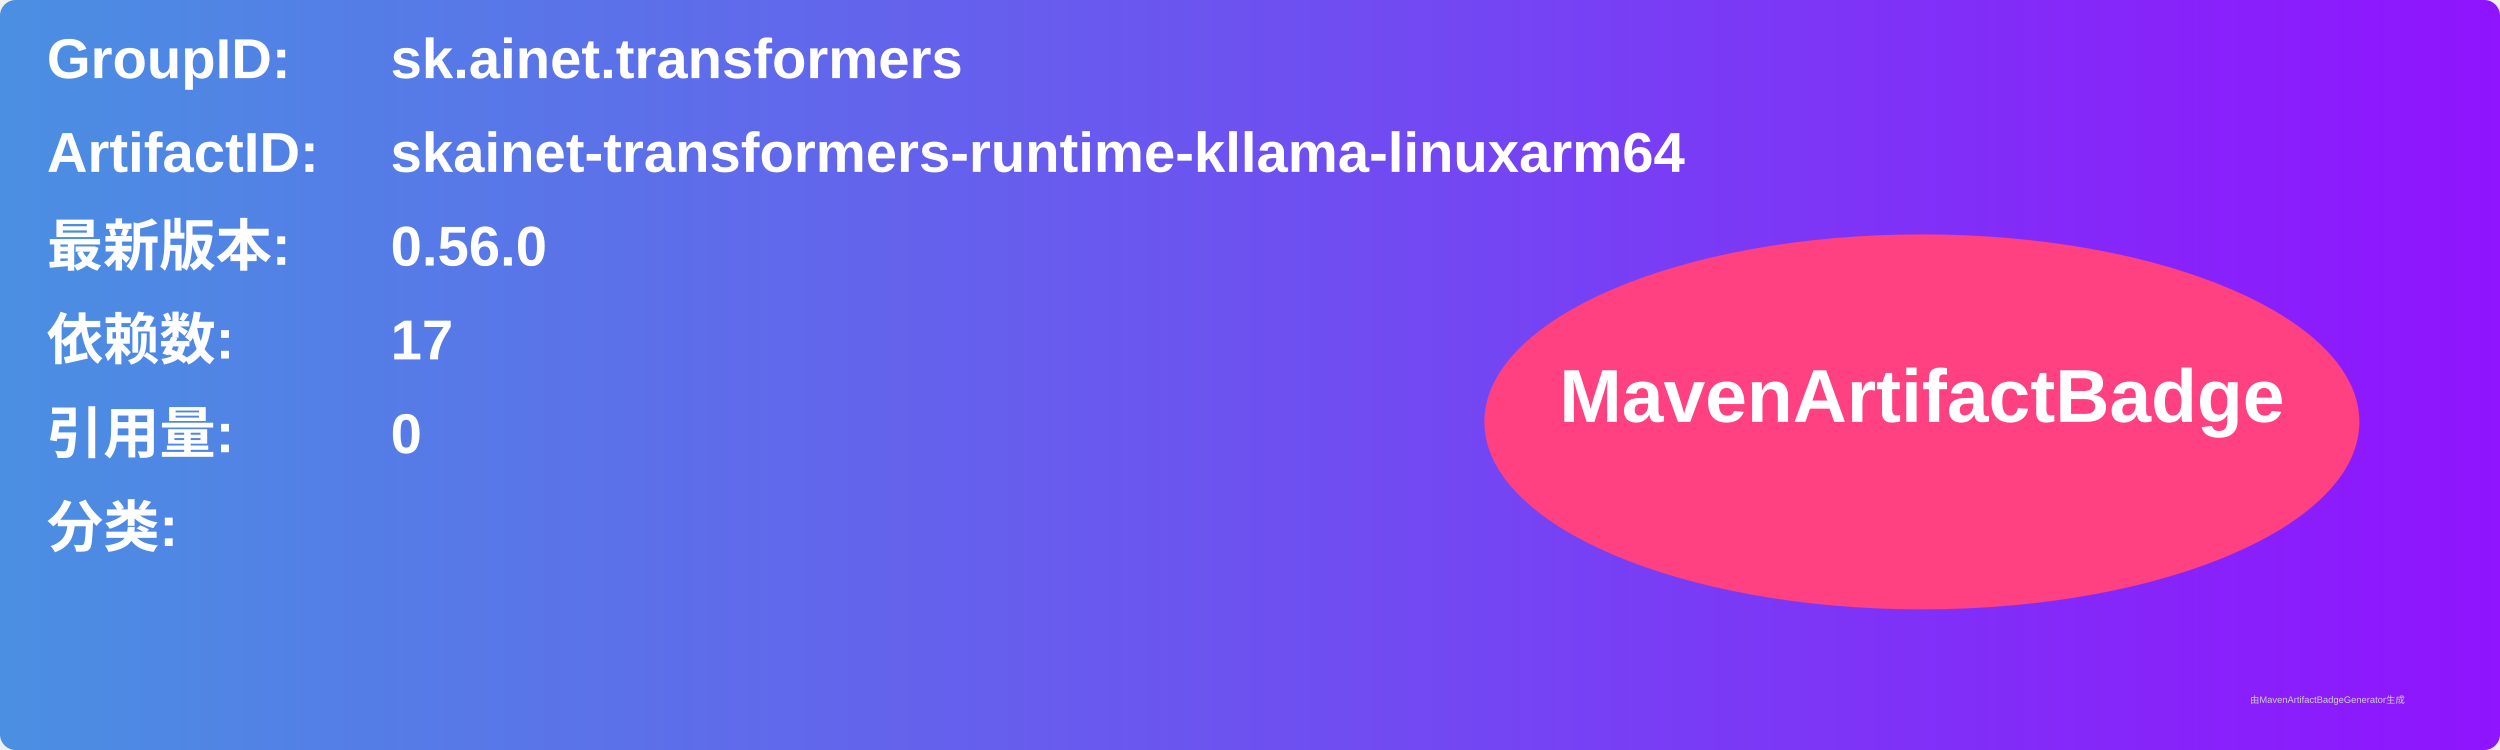
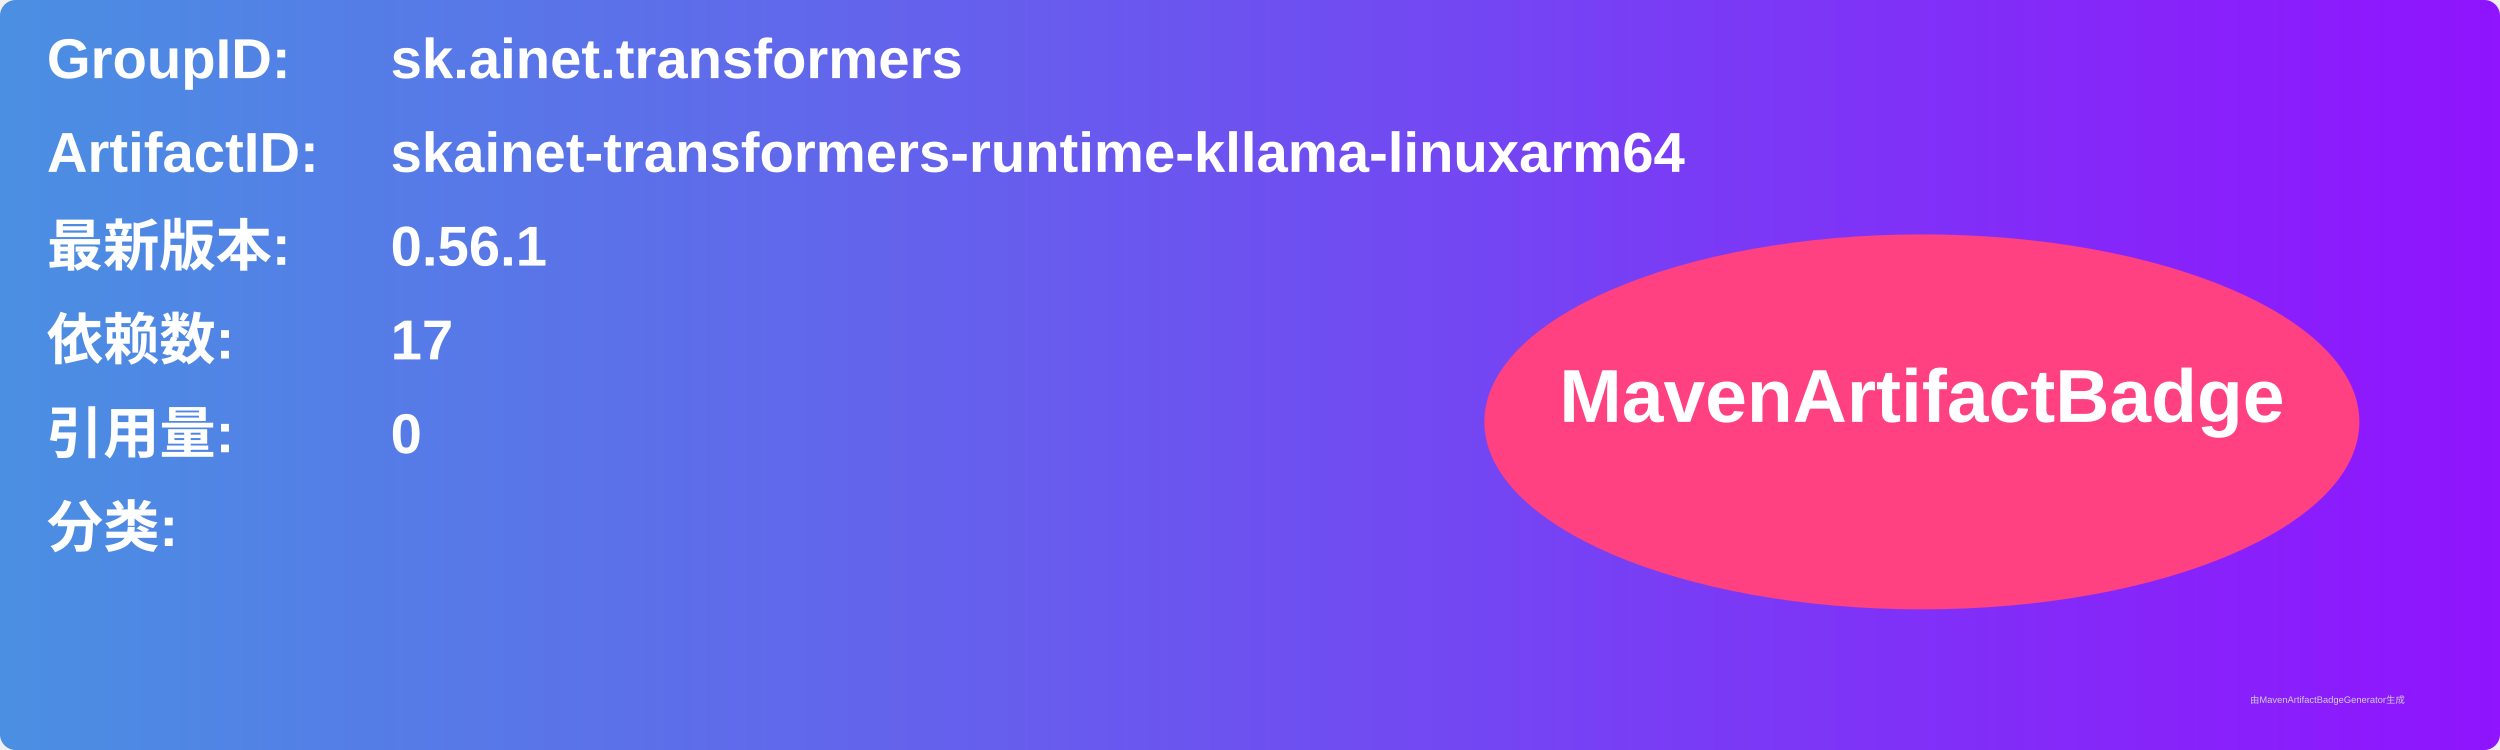
<svg xmlns="http://www.w3.org/2000/svg" width="800" height="240" viewBox="0 0 800 240">
  <linearGradient id="grad" x1="0%" y1="0%" x2="100%" y2="0%">
    <stop offset="0%" stop-color="#4a90e2" />
    <stop offset="100%" stop-color="#9013fe" />
  </linearGradient>
  <rect width="100%" height="100%" rx="5" ry="5" fill="url(#grad)" />
  <g transform="translate(15, 15)">
    <text x="0" y="10" font-family="Arial" font-size="18" fill="white" font-weight="bold" width="260">GroupID:</text>
    <text x="110" y="10" font-family="Arial" font-size="18" fill="white" font-weight="bold" width="460">sk.ainet.transformers</text>
    <text x="0" y="40" font-family="Arial" font-size="18" fill="white" font-weight="bold" width="260">ArtifactID:</text>
    <text x="110" y="40" font-family="Arial" font-size="18" fill="white" font-weight="bold" width="460">skainet-transformers-runtime-kllama-linuxarm64</text>
    <text x="0" y="70" font-family="Arial" font-size="18" fill="white" font-weight="bold">最新版本:</text>
    <text x="110" y="70" font-family="Arial" font-size="18" fill="white" font-weight="bold">
-       <tspan font-weight="bold">0.56.0</tspan>
+       <tspan font-weight="bold">0.56.1</tspan>
    </text>
    <text x="0" y="100" font-family="Arial" font-size="18" fill="white" font-weight="bold">依赖数: </text>
    <text x="110" y="100" font-family="Arial" font-size="18" fill="white">
      <tspan font-weight="bold">17</tspan>
    </text>
    <text x="0" y="130" font-family="Arial" font-size="18" fill="white" font-weight="bold">引用量: </text>
    <text x="110" y="130" font-family="Arial" font-size="18" fill="white">
      <tspan font-weight="bold">0</tspan>
    </text>
    <text x="0" y="160" font-family="Arial" font-size="18" fill="white" font-weight="bold">分类:</text>
    <text x="10" y="190" font-family="Arial" font-size="10" fill="white">
      <tspan font-weight="bold" />
    </text>
    <ellipse cx="600" cy="120" rx="140" ry="60" fill="#ff4081" />
    <text x="600" y="120" text-anchor="middle" font-family="Arial" font-size="24" fill="white" font-weight="bold">MavenArtifactBadge</text>
  </g>
  <text x="720" y="225" font-family="Arial" font-size="3" fill="#d0d0d0">由MavenArtifactBadgeGenerator生成</text>
</svg>
